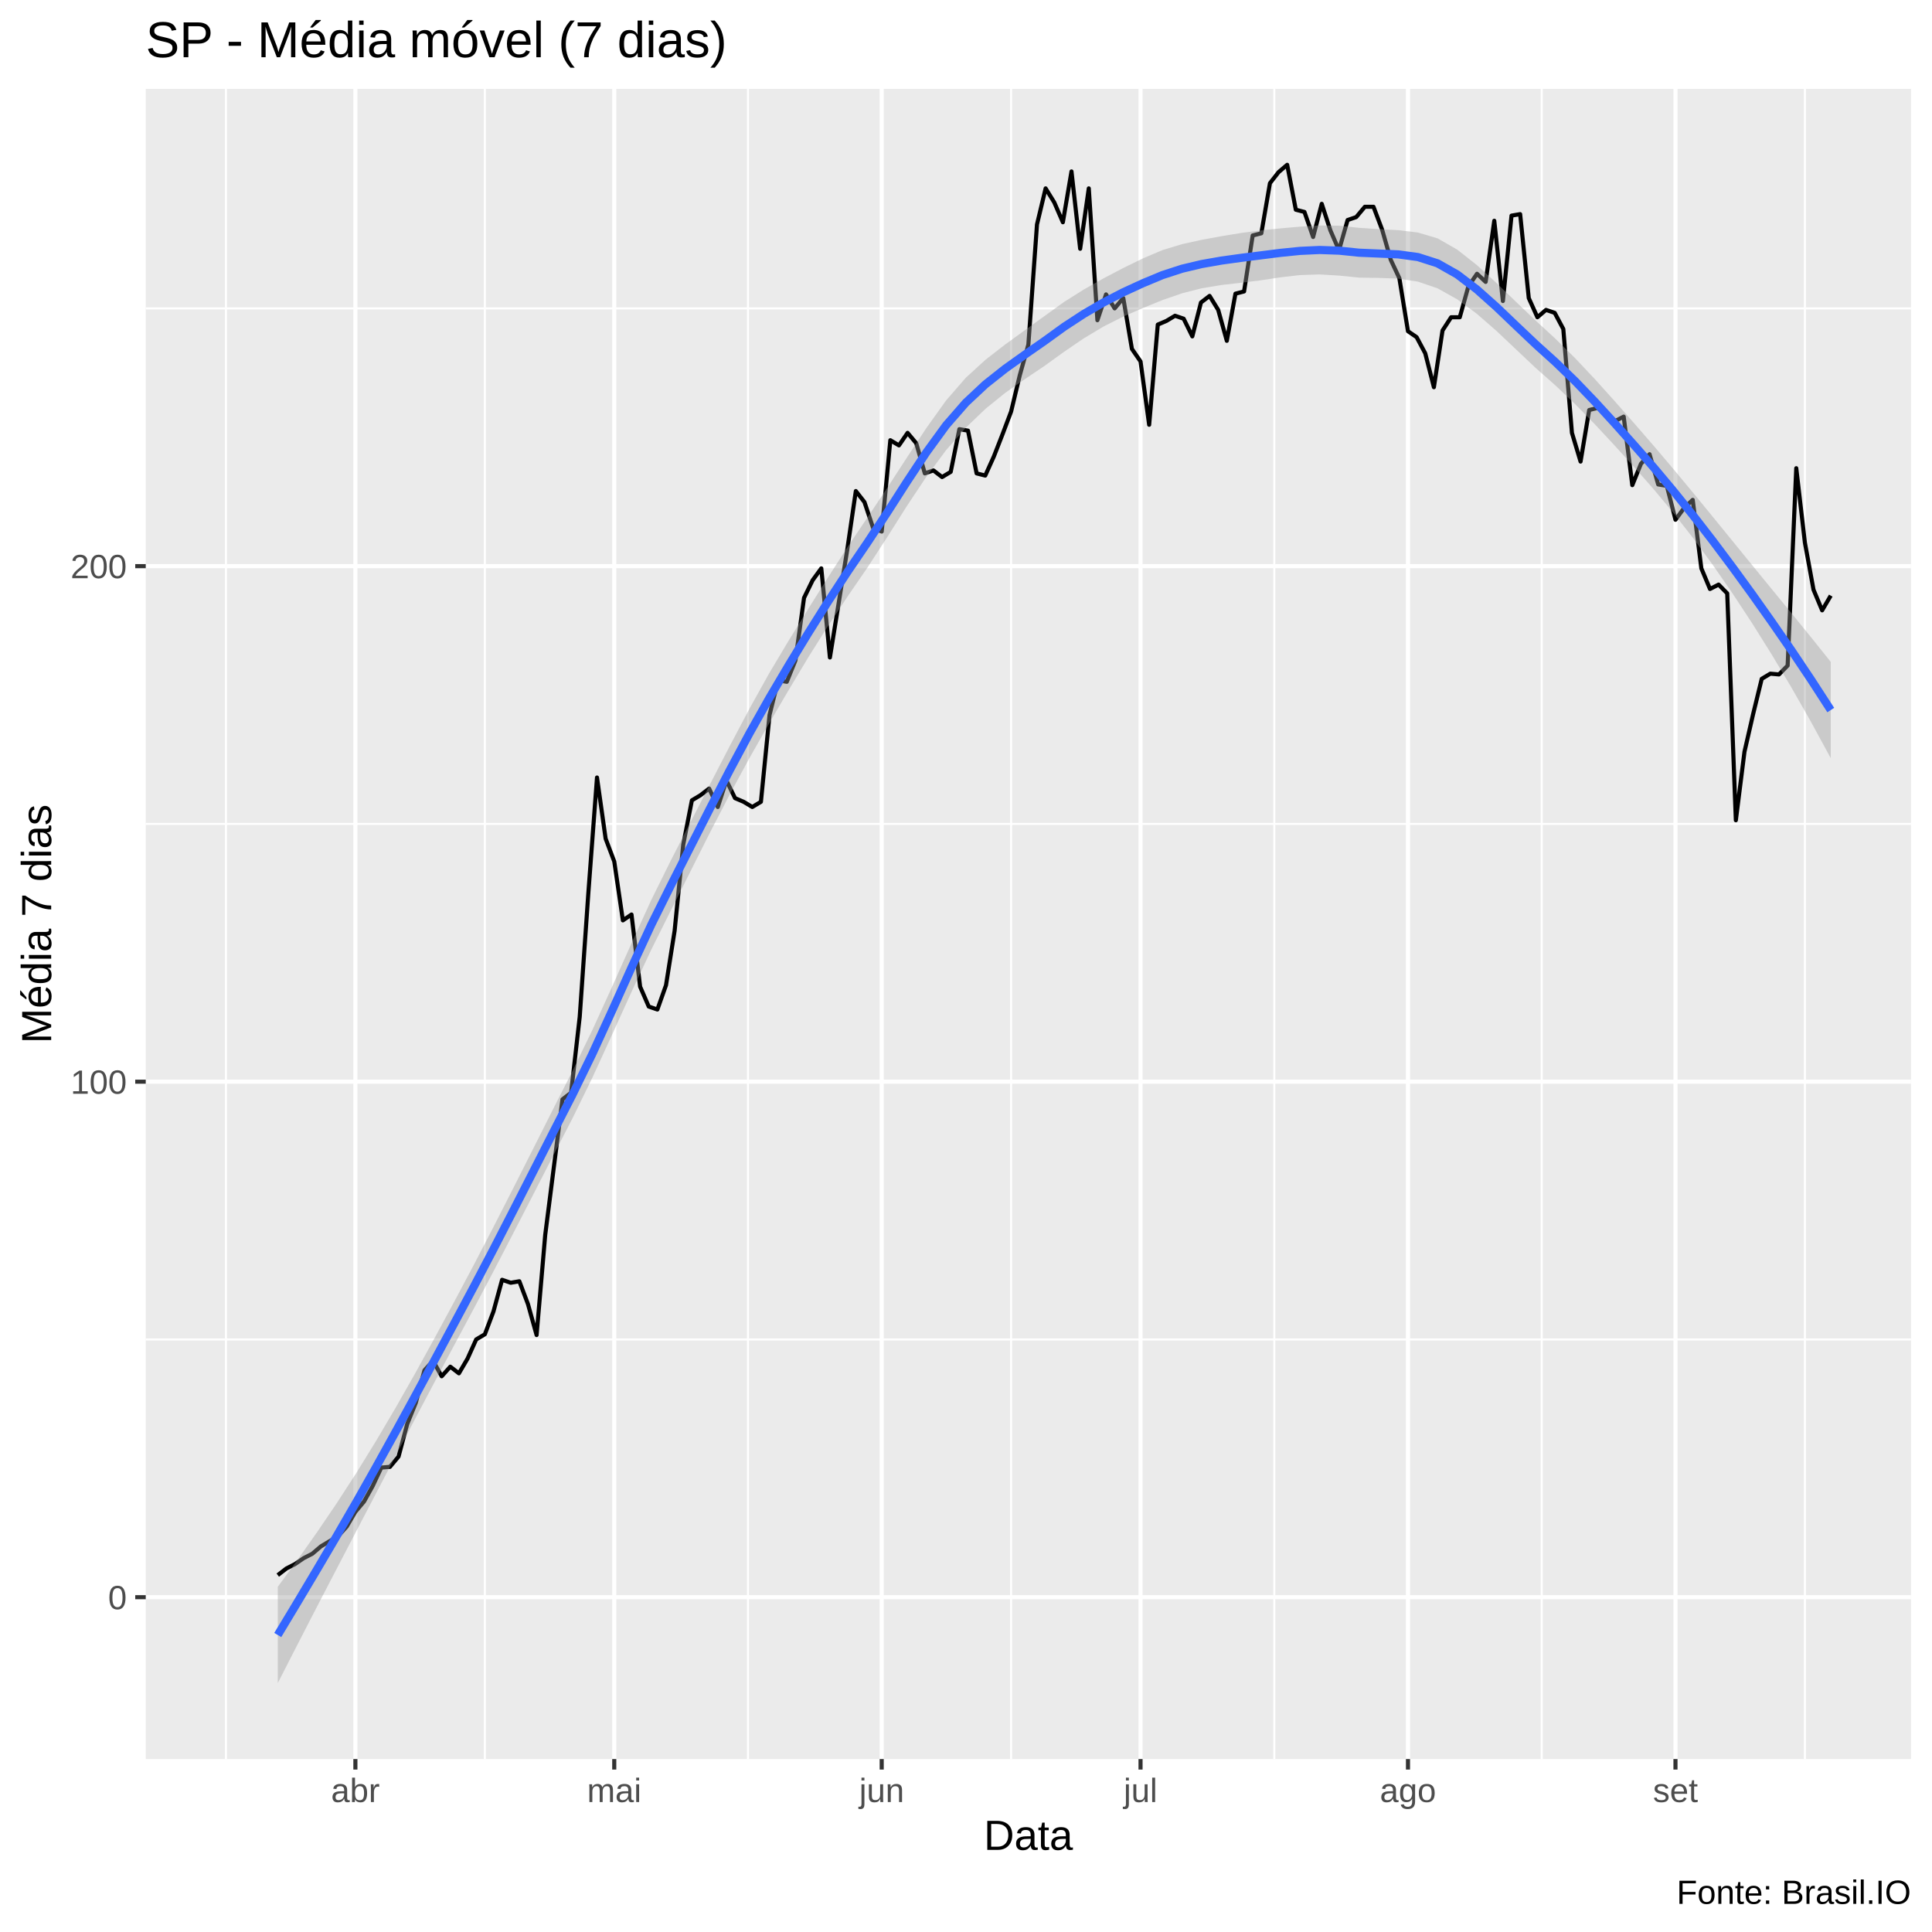
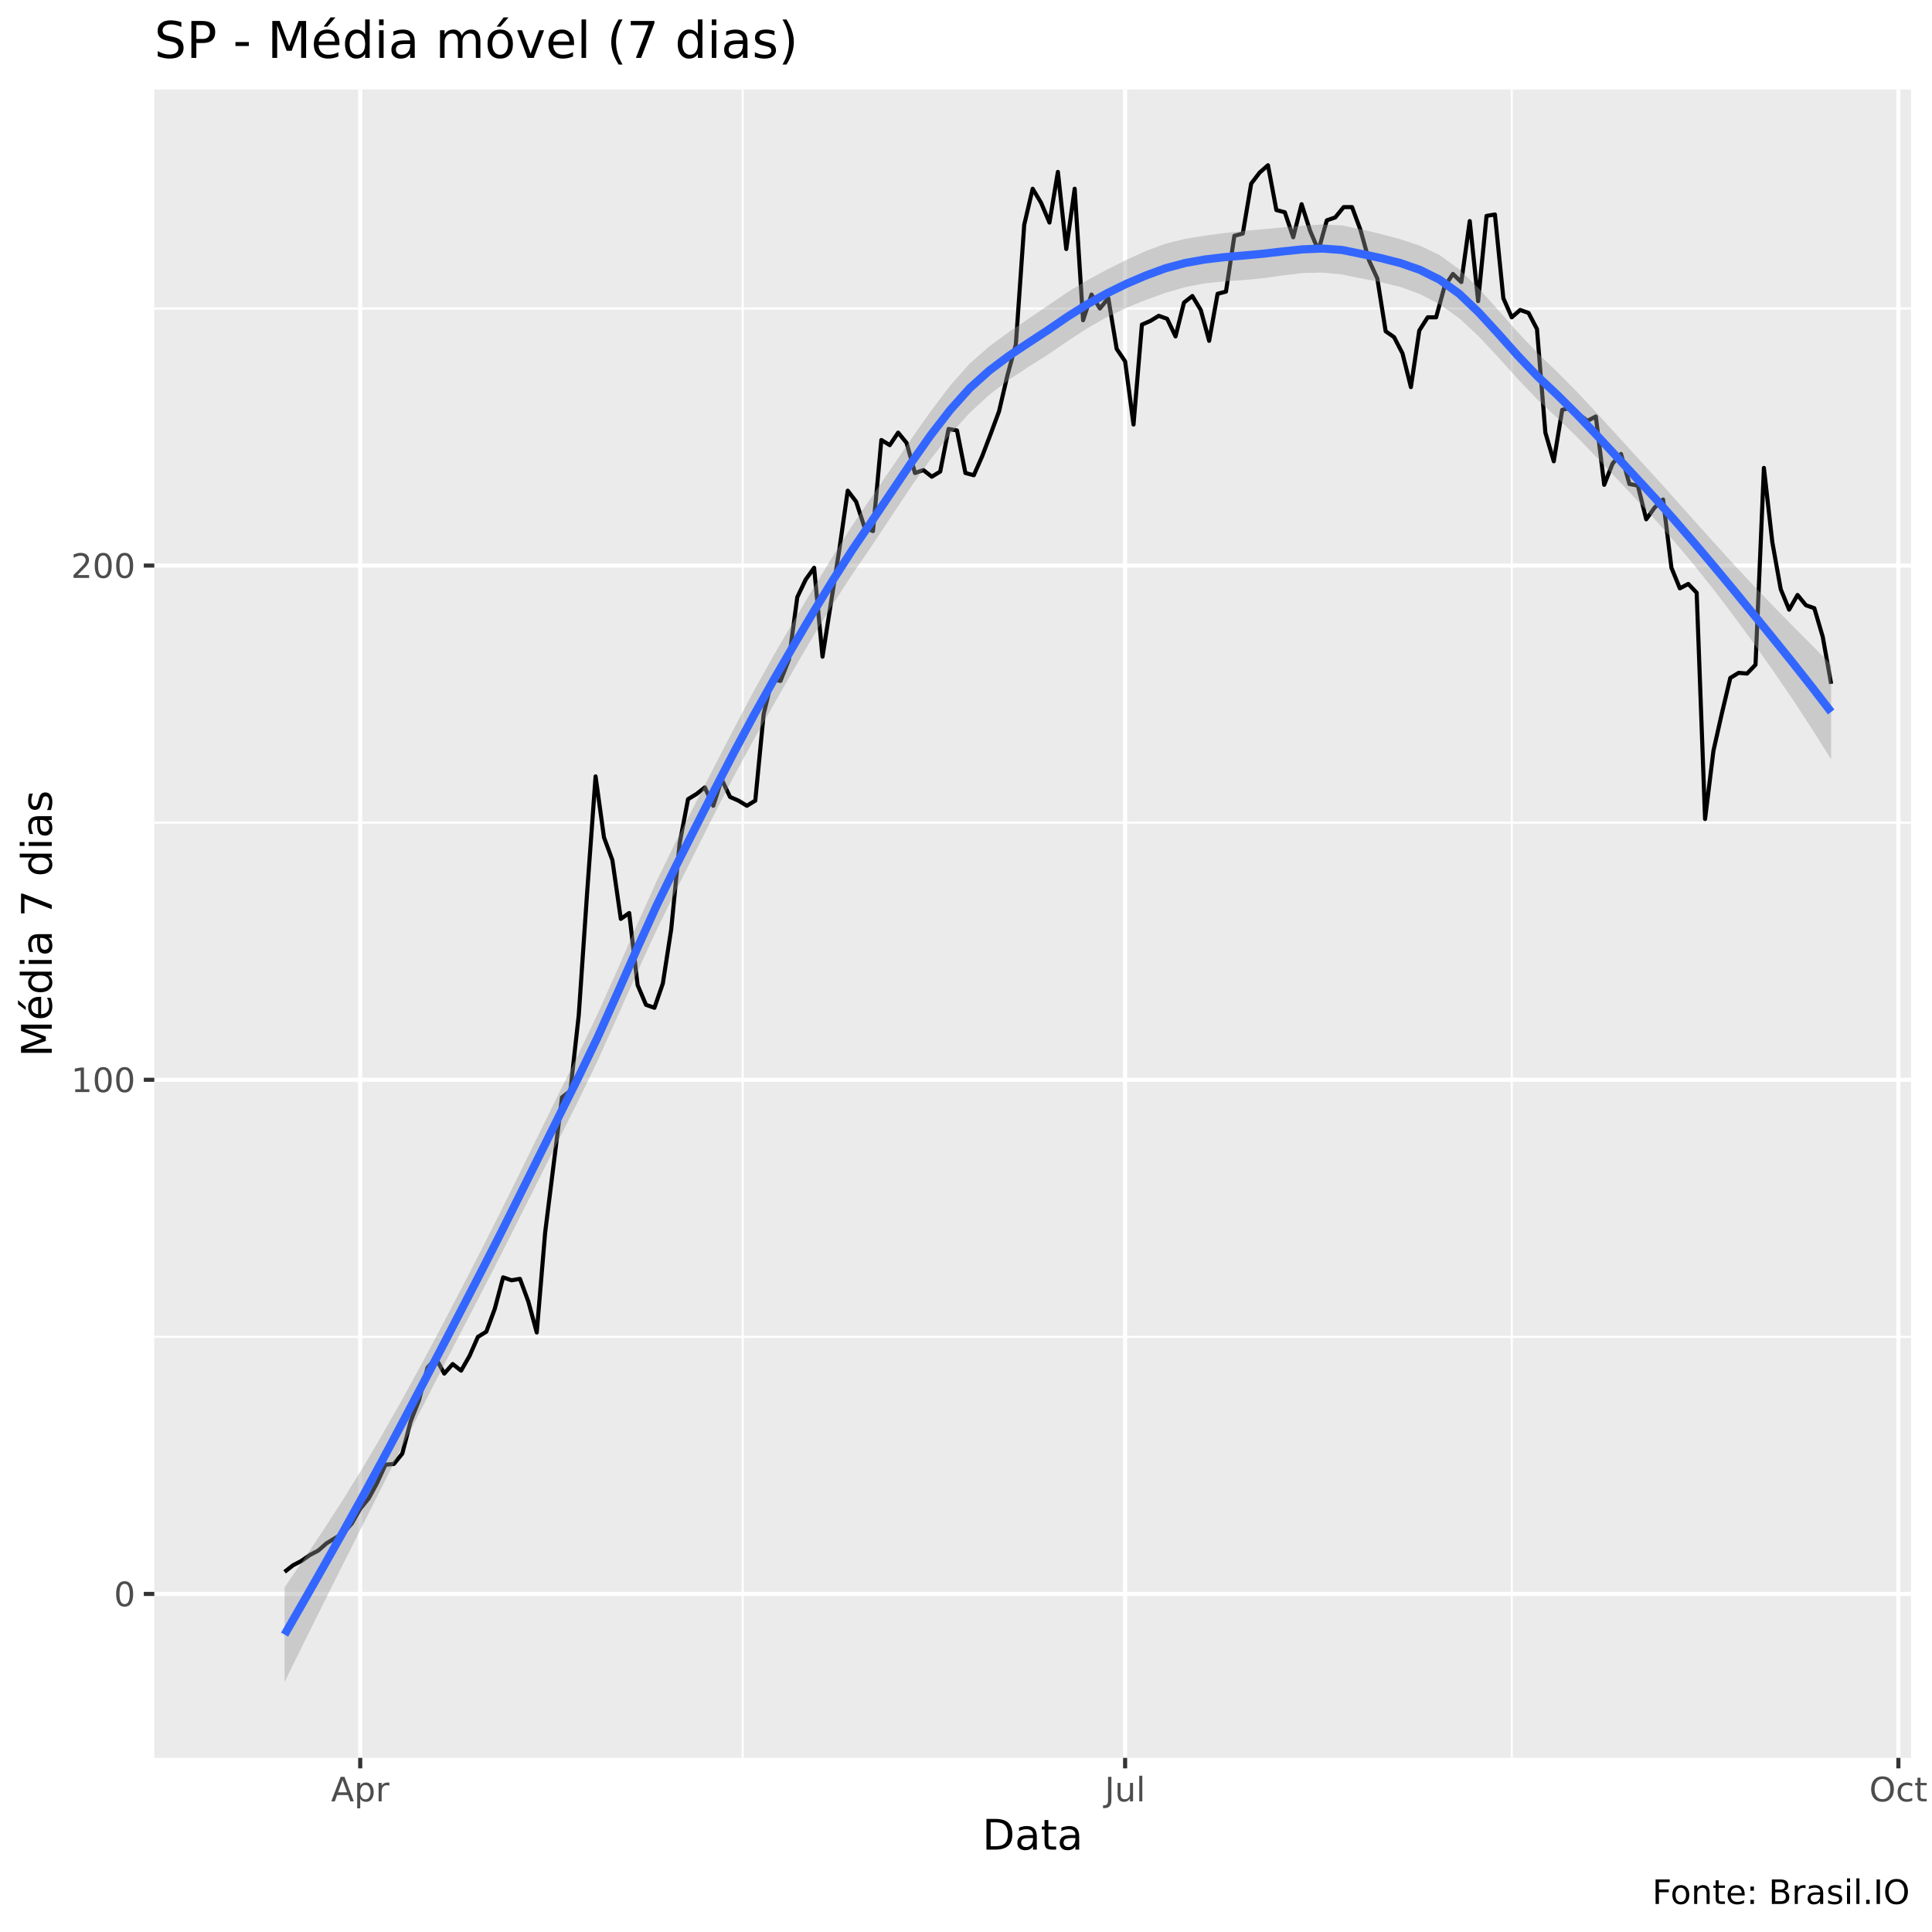
<svg xmlns="http://www.w3.org/2000/svg" viewBox="0 0 504.00 504.00">
  <defs>
    <style type="text/css">
    line, polyline, polygon, path, rect, circle {
      fill: none;
      stroke: #000000;
      stroke-linecap: round;
      stroke-linejoin: round;
      stroke-miterlimit: 10.00;
    }
  </style>
  </defs>
  <rect width="100%" height="100%" style="stroke: none; fill: #FFFFFF;" />
-   <rect x="-0" y="0.00" width="504.00" height="504.00" style="stroke-width: 1.07; stroke: #FFFFFF; fill: #FFFFFF;" />
+   <rect x="0" y="0.00" width="504.00" height="504.00" style="stroke-width: 1.07; stroke: #FFFFFF; fill: #FFFFFF;" />
  <defs>
-     <clipPath id="cpMzguMDJ8NDk4LjUyfDQ1OC44OHwyMy4xOQ==">
-       <rect x="38.02" y="23.19" width="460.50" height="435.69" />
+     <clipPath id="cpNDAuMjV8NDk4LjUyfDQ1OC41N3wyMy4zMw==">
+       <rect x="40.25" y="23.33" width="458.27" height="435.24" />
    </clipPath>
  </defs>
-   <rect x="38.02" y="23.19" width="460.50" height="435.69" style="stroke-width: 1.07; stroke: none; fill: #EBEBEB;" clip-path="url(#cpMzguMDJ8NDk4LjUyfDQ1OC44OHwyMy4xOQ==)" />
-   <polyline points="38.02,349.42 498.52,349.42 " style="stroke-width: 0.53; stroke: #FFFFFF; stroke-linecap: butt;" clip-path="url(#cpMzguMDJ8NDk4LjUyfDQ1OC44OHwyMy4xOQ==)" />
-   <polyline points="38.02,214.94 498.52,214.94 " style="stroke-width: 0.53; stroke: #FFFFFF; stroke-linecap: butt;" clip-path="url(#cpMzguMDJ8NDk4LjUyfDQ1OC44OHwyMy4xOQ==)" />
-   <polyline points="38.02,80.45 498.52,80.45 " style="stroke-width: 0.53; stroke: #FFFFFF; stroke-linecap: butt;" clip-path="url(#cpMzguMDJ8NDk4LjUyfDQ1OC44OHwyMy4xOQ==)" />
-   <polyline points="58.95,458.88 58.95,23.19 " style="stroke-width: 0.53; stroke: #FFFFFF; stroke-linecap: butt;" clip-path="url(#cpMzguMDJ8NDk4LjUyfDQ1OC44OHwyMy4xOQ==)" />
-   <polyline points="126.48,458.88 126.48,23.19 " style="stroke-width: 0.53; stroke: #FFFFFF; stroke-linecap: butt;" clip-path="url(#cpMzguMDJ8NDk4LjUyfDQ1OC44OHwyMy4xOQ==)" />
-   <polyline points="195.12,458.88 195.12,23.19 " style="stroke-width: 0.53; stroke: #FFFFFF; stroke-linecap: butt;" clip-path="url(#cpMzguMDJ8NDk4LjUyfDQ1OC44OHwyMy4xOQ==)" />
-   <polyline points="263.77,458.88 263.77,23.19 " style="stroke-width: 0.53; stroke: #FFFFFF; stroke-linecap: butt;" clip-path="url(#cpMzguMDJ8NDk4LjUyfDQ1OC44OHwyMy4xOQ==)" />
-   <polyline points="332.42,458.88 332.42,23.19 " style="stroke-width: 0.53; stroke: #FFFFFF; stroke-linecap: butt;" clip-path="url(#cpMzguMDJ8NDk4LjUyfDQ1OC44OHwyMy4xOQ==)" />
-   <polyline points="402.19,458.88 402.19,23.19 " style="stroke-width: 0.53; stroke: #FFFFFF; stroke-linecap: butt;" clip-path="url(#cpMzguMDJ8NDk4LjUyfDQ1OC44OHwyMy4xOQ==)" />
-   <polyline points="470.84,458.88 470.84,23.19 " style="stroke-width: 0.53; stroke: #FFFFFF; stroke-linecap: butt;" clip-path="url(#cpMzguMDJ8NDk4LjUyfDQ1OC44OHwyMy4xOQ==)" />
-   <polyline points="38.02,416.66 498.52,416.66 " style="stroke-width: 1.07; stroke: #FFFFFF; stroke-linecap: butt;" clip-path="url(#cpMzguMDJ8NDk4LjUyfDQ1OC44OHwyMy4xOQ==)" />
-   <polyline points="38.02,282.18 498.52,282.18 " style="stroke-width: 1.07; stroke: #FFFFFF; stroke-linecap: butt;" clip-path="url(#cpMzguMDJ8NDk4LjUyfDQ1OC44OHwyMy4xOQ==)" />
-   <polyline points="38.02,147.69 498.52,147.69 " style="stroke-width: 1.07; stroke: #FFFFFF; stroke-linecap: butt;" clip-path="url(#cpMzguMDJ8NDk4LjUyfDQ1OC44OHwyMy4xOQ==)" />
-   <polyline points="92.71,458.88 92.71,23.19 " style="stroke-width: 1.07; stroke: #FFFFFF; stroke-linecap: butt;" clip-path="url(#cpMzguMDJ8NDk4LjUyfDQ1OC44OHwyMy4xOQ==)" />
-   <polyline points="160.24,458.88 160.24,23.19 " style="stroke-width: 1.07; stroke: #FFFFFF; stroke-linecap: butt;" clip-path="url(#cpMzguMDJ8NDk4LjUyfDQ1OC44OHwyMy4xOQ==)" />
-   <polyline points="230.01,458.88 230.01,23.19 " style="stroke-width: 1.07; stroke: #FFFFFF; stroke-linecap: butt;" clip-path="url(#cpMzguMDJ8NDk4LjUyfDQ1OC44OHwyMy4xOQ==)" />
-   <polyline points="297.53,458.88 297.53,23.19 " style="stroke-width: 1.07; stroke: #FFFFFF; stroke-linecap: butt;" clip-path="url(#cpMzguMDJ8NDk4LjUyfDQ1OC44OHwyMy4xOQ==)" />
-   <polyline points="367.30,458.88 367.30,23.19 " style="stroke-width: 1.07; stroke: #FFFFFF; stroke-linecap: butt;" clip-path="url(#cpMzguMDJ8NDk4LjUyfDQ1OC44OHwyMy4xOQ==)" />
-   <polyline points="437.08,458.88 437.08,23.19 " style="stroke-width: 1.07; stroke: #FFFFFF; stroke-linecap: butt;" clip-path="url(#cpMzguMDJ8NDk4LjUyfDQ1OC44OHwyMy4xOQ==)" />
-   <polyline points="72.46,410.90 74.71,409.17 76.96,408.02 79.21,406.48 81.46,405.33 83.71,403.41 85.96,402.06 88.21,400.72 90.46,398.22 92.71,394.38 94.97,391.69 97.22,387.65 99.47,382.85 101.72,382.66 103.97,379.97 106.22,371.51 108.47,365.94 110.72,357.49 112.97,354.99 115.22,359.03 117.47,356.53 119.72,358.26 121.97,354.42 124.22,349.42 126.48,348.08 128.73,342.12 130.98,333.86 133.23,334.63 135.48,334.24 137.73,340.20 139.98,348.27 142.23,322.14 144.48,304.46 146.73,286.79 148.98,285.06 151.23,265.27 153.48,233.00 155.74,202.83 157.99,218.78 160.24,224.73 162.49,240.10 164.74,238.57 166.99,257.40 169.24,262.58 171.49,263.35 173.74,257.01 175.99,242.79 178.24,220.32 180.49,208.79 182.74,207.44 184.99,205.71 187.25,210.52 189.50,203.60 191.75,208.21 194.00,209.17 196.25,210.52 198.50,209.17 200.75,186.50 203.00,177.47 205.25,177.86 207.50,172.29 209.75,155.96 212.00,151.35 214.25,148.27 216.50,171.52 218.76,157.49 221.01,143.47 223.26,128.10 225.51,130.98 227.76,137.70 230.01,138.67 232.26,114.84 234.51,116.19 236.76,112.92 239.01,115.61 241.26,123.49 243.51,122.72 245.76,124.45 248.01,123.10 250.27,111.96 252.52,112.34 254.77,123.49 257.02,124.06 259.27,119.07 261.52,113.31 263.77,107.35 266.02,97.94 268.27,89.87 270.52,58.55 272.77,49.14 275.02,52.79 277.27,57.98 279.52,44.72 281.78,64.89 284.03,49.14 286.28,83.53 288.53,76.80 290.78,80.45 293.03,77.76 295.28,91.02 297.53,94.29 299.78,110.81 302.03,84.68 304.28,83.72 306.53,82.37 308.78,83.14 311.04,87.75 313.29,78.92 315.54,77.19 317.79,80.84 320.04,88.91 322.29,76.61 324.54,76.03 326.79,61.43 329.04,60.86 331.29,47.79 333.54,44.91 335.79,42.99 338.04,54.71 340.29,55.29 342.55,61.82 344.80,53.17 347.05,60.09 349.30,65.28 351.55,57.40 353.80,56.63 356.05,53.94 358.30,53.94 360.55,59.90 362.80,67.77 365.05,72.58 367.30,86.41 369.55,87.95 371.80,92.17 374.06,101.01 376.31,86.22 378.56,82.76 380.81,82.76 383.06,74.69 385.31,71.42 387.56,73.54 389.81,57.59 392.06,78.53 394.31,56.25 396.56,55.86 398.81,77.76 401.06,82.76 403.31,80.84 405.57,81.61 407.82,85.83 410.07,112.92 412.32,120.41 414.57,106.97 416.82,106.39 419.07,108.12 421.32,109.85 423.57,108.69 425.82,126.56 428.07,120.99 430.32,118.49 432.57,126.37 434.83,126.75 437.08,135.59 439.33,132.52 441.58,130.40 443.83,148.27 446.08,153.65 448.33,152.50 450.58,154.80 452.83,213.98 455.08,196.11 457.33,186.31 459.58,177.09 461.83,175.74 464.08,175.94 466.34,173.63 468.59,122.14 470.84,141.55 473.09,153.84 475.34,159.22 477.59,155.38 " style="stroke-width: 1.07; stroke-linecap: butt;" clip-path="url(#cpMzguMDJ8NDk4LjUyfDQ1OC44OHwyMy4xOQ==)" />
-   <polygon points="72.46,413.96 77.59,406.95 82.71,399.70 87.84,392.14 92.97,384.23 98.10,375.90 103.23,367.20 108.36,358.17 113.48,348.86 118.61,339.36 123.74,329.70 128.87,319.81 134.00,309.74 139.13,299.58 144.25,289.41 149.38,279.32 154.51,268.74 159.64,257.50 164.77,246.01 169.89,234.79 175.02,224.43 180.15,214.44 185.28,204.47 190.41,194.54 195.54,184.83 200.66,175.63 205.79,167.03 210.92,158.71 216.05,150.55 221.18,142.58 226.31,134.98 231.43,127.30 236.56,119.40 241.69,111.61 246.82,104.45 251.95,98.54 257.07,93.86 262.20,89.88 267.33,86.16 272.46,82.46 277.59,78.76 282.72,75.53 287.84,72.64 292.97,69.94 298.10,67.43 303.23,65.25 308.36,63.69 313.49,62.56 318.61,61.62 323.74,60.78 328.87,60.11 334.00,59.58 339.13,59.13 344.25,58.82 349.38,58.88 354.51,59.43 359.64,59.77 364.77,60.04 369.90,60.66 375.02,62.18 380.15,65.12 385.28,69.16 390.41,73.85 395.54,78.80 400.67,83.69 405.79,88.39 410.92,93.45 416.05,98.90 421.18,104.60 426.31,110.43 431.43,116.33 436.56,122.38 441.69,128.56 446.82,134.82 451.95,141.12 457.08,147.42 462.20,153.68 467.33,159.95 472.46,166.26 477.59,172.67 477.59,197.79 472.46,188.36 467.33,179.35 462.20,170.77 457.08,162.59 451.95,154.78 446.82,147.38 441.69,140.39 436.56,133.83 431.43,127.66 426.31,121.85 421.18,116.19 416.05,110.68 410.92,105.44 405.79,100.57 400.67,96.04 395.54,91.20 390.41,86.35 385.28,81.88 380.15,78.09 375.02,75.22 369.90,73.47 364.77,72.68 359.64,72.50 354.51,72.42 349.38,71.90 344.25,71.59 339.13,71.76 334.00,72.35 328.87,73.13 323.74,73.77 318.61,74.35 313.49,75.20 308.36,76.51 303.23,78.29 298.10,80.38 292.97,82.61 287.84,85.20 282.72,88.27 277.59,91.77 272.46,95.47 267.33,98.92 262.20,102.51 257.07,106.66 251.95,111.57 246.82,117.41 241.69,124.33 236.56,132.04 231.43,140.15 226.31,148.03 221.18,155.50 216.05,163.23 210.92,171.37 205.79,179.92 200.66,188.69 195.54,197.70 190.41,207.16 185.28,217.05 180.15,227.25 175.02,237.47 169.89,247.75 164.77,258.70 159.64,269.99 154.51,281.17 149.38,291.67 144.25,301.58 139.13,311.56 134.00,321.52 128.87,331.40 123.74,341.12 118.61,350.69 113.48,360.31 108.36,370.00 103.23,379.75 98.10,389.56 92.97,399.39 87.84,409.23 82.71,419.10 77.59,429.04 72.46,439.07 " style="stroke-width: 0.00; stroke: none; fill: #999999; fill-opacity: 0.40;" clip-path="url(#cpMzguMDJ8NDk4LjUyfDQ1OC44OHwyMy4xOQ==)" />
-   <polyline points="72.46,413.96 77.59,406.95 82.71,399.70 87.84,392.14 92.97,384.23 98.10,375.90 103.23,367.20 108.36,358.17 113.48,348.86 118.61,339.36 123.74,329.70 128.87,319.81 134.00,309.74 139.13,299.58 144.25,289.41 149.38,279.32 154.51,268.74 159.64,257.50 164.77,246.01 169.89,234.79 175.02,224.43 180.15,214.44 185.28,204.47 190.41,194.54 195.54,184.83 200.66,175.63 205.79,167.03 210.92,158.71 216.05,150.55 221.18,142.58 226.31,134.98 231.43,127.30 236.56,119.40 241.69,111.61 246.82,104.45 251.95,98.54 257.07,93.86 262.20,89.88 267.33,86.16 272.46,82.46 277.59,78.76 282.72,75.53 287.84,72.64 292.97,69.94 298.10,67.43 303.23,65.25 308.36,63.69 313.49,62.56 318.61,61.62 323.74,60.78 328.87,60.11 334.00,59.58 339.13,59.13 344.25,58.82 349.38,58.88 354.51,59.43 359.64,59.77 364.77,60.04 369.90,60.66 375.02,62.18 380.15,65.12 385.28,69.16 390.41,73.85 395.54,78.80 400.67,83.69 405.79,88.39 410.92,93.45 416.05,98.90 421.18,104.60 426.31,110.43 431.43,116.33 436.56,122.38 441.69,128.56 446.82,134.82 451.95,141.12 457.08,147.42 462.20,153.68 467.33,159.95 472.46,166.26 477.59,172.67 " style="stroke-width: 2.13; stroke: none;" clip-path="url(#cpMzguMDJ8NDk4LjUyfDQ1OC44OHwyMy4xOQ==)" />
-   <polyline points="477.59,197.79 472.46,188.36 467.33,179.35 462.20,170.77 457.08,162.59 451.95,154.78 446.82,147.38 441.69,140.39 436.56,133.83 431.43,127.66 426.31,121.85 421.18,116.19 416.05,110.68 410.92,105.44 405.79,100.57 400.67,96.04 395.54,91.20 390.41,86.35 385.28,81.88 380.15,78.09 375.02,75.22 369.90,73.47 364.77,72.68 359.64,72.50 354.51,72.42 349.38,71.90 344.25,71.59 339.13,71.76 334.00,72.35 328.87,73.13 323.74,73.77 318.61,74.35 313.49,75.20 308.36,76.51 303.23,78.29 298.10,80.38 292.97,82.61 287.84,85.20 282.72,88.27 277.59,91.77 272.46,95.47 267.33,98.92 262.20,102.51 257.07,106.66 251.95,111.57 246.82,117.41 241.69,124.33 236.56,132.04 231.43,140.15 226.31,148.03 221.18,155.50 216.05,163.23 210.92,171.37 205.79,179.92 200.66,188.69 195.54,197.70 190.41,207.16 185.28,217.05 180.15,227.25 175.02,237.47 169.89,247.75 164.77,258.70 159.64,269.99 154.51,281.17 149.38,291.67 144.25,301.58 139.13,311.56 134.00,321.52 128.87,331.40 123.74,341.12 118.61,350.69 113.48,360.31 108.36,370.00 103.23,379.75 98.10,389.56 92.97,399.39 87.84,409.23 82.71,419.10 77.59,429.04 72.46,439.07 " style="stroke-width: 2.13; stroke: none;" clip-path="url(#cpMzguMDJ8NDk4LjUyfDQ1OC44OHwyMy4xOQ==)" />
-   <polyline points="72.46,426.52 77.59,418.00 82.71,409.40 87.84,400.68 92.97,391.81 98.10,382.73 103.23,373.47 108.36,364.08 113.48,354.59 118.61,345.02 123.74,335.41 128.87,325.61 134.00,315.63 139.13,305.57 144.25,295.50 149.38,285.49 154.51,274.95 159.64,263.74 164.77,252.35 169.89,241.27 175.02,230.95 180.15,220.85 185.28,210.76 190.41,200.85 195.54,191.26 200.66,182.16 205.79,173.47 210.92,165.04 216.05,156.89 221.18,149.04 226.31,141.50 231.43,133.72 236.56,125.72 241.69,117.97 246.82,110.93 251.95,105.05 257.07,100.26 262.20,96.20 267.33,92.54 272.46,88.97 277.59,85.26 282.72,81.90 287.84,78.92 292.97,76.27 298.10,73.91 303.23,71.77 308.36,70.10 313.49,68.88 318.61,67.98 323.74,67.27 328.87,66.62 334.00,65.97 339.13,65.45 344.25,65.21 349.38,65.39 354.51,65.92 359.64,66.14 364.77,66.36 369.90,67.06 375.02,68.70 380.15,71.60 385.28,75.52 390.41,80.10 395.54,85.00 400.67,89.86 405.79,94.48 410.92,99.45 416.05,104.79 421.18,110.39 426.31,116.14 431.43,121.99 436.56,128.11 441.69,134.48 446.82,141.10 451.95,147.95 457.08,155.00 462.20,162.23 467.33,169.65 472.46,177.31 477.59,185.23 " style="stroke-width: 2.13; stroke: #3366FF; stroke-linecap: butt;" clip-path="url(#cpMzguMDJ8NDk4LjUyfDQ1OC44OHwyMy4xOQ==)" />
+   <rect x="40.25" y="23.33" width="458.27" height="435.24" style="stroke-width: 1.07; stroke: none; fill: #EBEBEB;" clip-path="url(#cpNDAuMjV8NDk4LjUyfDQ1OC41N3wyMy4zMw==)" />
+   <polyline points="40.25,348.75 498.52,348.75 " style="stroke-width: 0.53; stroke: #FFFFFF; stroke-linecap: butt;" clip-path="url(#cpNDAuMjV8NDk4LjUyfDQ1OC41N3wyMy4zMw==)" />
+   <polyline points="40.25,214.61 498.52,214.61 " style="stroke-width: 0.53; stroke: #FFFFFF; stroke-linecap: butt;" clip-path="url(#cpNDAuMjV8NDk4LjUyfDQ1OC41N3wyMy4zMw==)" />
+   <polyline points="40.25,80.48 498.52,80.48 " style="stroke-width: 0.53; stroke: #FFFFFF; stroke-linecap: butt;" clip-path="url(#cpNDAuMjV8NDk4LjUyfDQ1OC41N3wyMy4zMw==)" />
+   <polyline points="193.74,458.57 193.74,23.33 " style="stroke-width: 0.53; stroke: #FFFFFF; stroke-linecap: butt;" clip-path="url(#cpNDAuMjV8NDk4LjUyfDQ1OC41N3wyMy4zMw==)" />
+   <polyline points="394.37,458.57 394.37,23.33 " style="stroke-width: 0.53; stroke: #FFFFFF; stroke-linecap: butt;" clip-path="url(#cpNDAuMjV8NDk4LjUyfDQ1OC41N3wyMy4zMw==)" />
+   <polyline points="40.25,415.81 498.52,415.81 " style="stroke-width: 1.07; stroke: #FFFFFF; stroke-linecap: butt;" clip-path="url(#cpNDAuMjV8NDk4LjUyfDQ1OC41N3wyMy4zMw==)" />
+   <polyline points="40.25,281.68 498.52,281.68 " style="stroke-width: 1.07; stroke: #FFFFFF; stroke-linecap: butt;" clip-path="url(#cpNDAuMjV8NDk4LjUyfDQ1OC41N3wyMy4zMw==)" />
+   <polyline points="40.25,147.54 498.52,147.54 " style="stroke-width: 1.07; stroke: #FFFFFF; stroke-linecap: butt;" clip-path="url(#cpNDAuMjV8NDk4LjUyfDQ1OC41N3wyMy4zMw==)" />
+   <polyline points="93.97,458.57 93.97,23.33 " style="stroke-width: 1.07; stroke: #FFFFFF; stroke-linecap: butt;" clip-path="url(#cpNDAuMjV8NDk4LjUyfDQ1OC41N3wyMy4zMw==)" />
+   <polyline points="293.51,458.57 293.51,23.33 " style="stroke-width: 1.07; stroke: #FFFFFF; stroke-linecap: butt;" clip-path="url(#cpNDAuMjV8NDk4LjUyfDQ1OC41N3wyMy4zMw==)" />
+   <polyline points="495.23,458.57 495.23,23.33 " style="stroke-width: 1.07; stroke: #FFFFFF; stroke-linecap: butt;" clip-path="url(#cpNDAuMjV8NDk4LjUyfDQ1OC41N3wyMy4zMw==)" />
+   <polyline points="74.24,410.06 76.43,408.34 78.63,407.19 80.82,405.66 83.01,404.51 85.20,402.59 87.40,401.25 89.59,399.91 91.78,397.42 93.97,393.58 96.17,390.90 98.36,386.88 100.55,382.09 102.75,381.90 104.94,379.21 107.13,370.78 109.32,365.22 111.52,356.79 113.71,354.30 115.90,358.33 118.09,355.84 120.29,357.56 122.48,353.73 124.67,348.75 126.86,347.40 129.06,341.46 131.25,333.22 133.44,333.99 135.64,333.61 137.83,339.55 140.02,347.60 142.21,321.54 144.41,303.91 146.60,286.28 148.79,284.55 150.98,264.82 153.18,232.62 155.37,202.54 157.56,218.44 159.75,224.38 161.95,239.71 164.14,238.18 166.33,256.96 168.52,262.13 170.72,262.90 172.91,256.58 175.10,242.40 177.30,219.98 179.49,208.48 181.68,207.14 183.87,205.41 186.07,210.20 188.26,203.31 190.45,207.90 192.64,208.86 194.84,210.20 197.03,208.86 199.22,186.25 201.41,177.25 203.61,177.63 205.80,172.07 207.99,155.78 210.19,151.18 212.38,148.12 214.57,171.31 216.76,157.32 218.96,143.33 221.15,128.00 223.34,130.87 225.53,137.58 227.73,138.54 229.92,114.78 232.11,116.12 234.30,112.86 236.50,115.54 238.69,123.40 240.88,122.63 243.08,124.36 245.27,123.02 247.46,111.90 249.65,112.29 251.85,123.40 254.04,123.97 256.23,118.99 258.42,113.24 260.62,107.30 262.81,97.91 265.00,89.87 267.19,58.63 269.39,49.24 271.58,52.88 273.77,58.06 275.97,44.84 278.16,64.96 280.35,49.24 282.54,83.54 284.74,76.84 286.93,80.48 289.12,77.79 291.31,91.02 293.51,94.27 295.70,110.75 297.89,84.69 300.08,83.73 302.28,82.39 304.47,83.16 306.66,87.76 308.86,78.94 311.05,77.22 313.24,80.86 315.43,88.91 317.63,76.64 319.82,76.07 322.01,61.51 324.20,60.93 326.40,47.90 328.59,45.03 330.78,43.11 332.97,54.80 335.17,55.37 337.36,61.89 339.55,53.27 341.75,60.17 343.94,65.34 346.13,57.48 348.32,56.72 350.52,54.03 352.71,54.03 354.90,59.97 357.09,67.83 359.29,72.62 361.48,86.42 363.67,87.95 365.86,92.17 368.06,100.98 370.25,86.23 372.44,82.78 374.64,82.78 376.83,74.73 379.02,71.47 381.21,73.58 383.41,57.67 385.60,78.56 387.79,56.33 389.98,55.95 392.18,77.79 394.37,82.78 396.56,80.86 398.75,81.63 400.95,85.84 403.14,112.86 405.33,120.33 407.53,106.92 409.72,106.35 411.91,108.07 414.10,109.80 416.30,108.65 418.49,126.47 420.68,120.91 422.87,118.42 425.07,126.27 427.26,126.66 429.45,135.47 431.64,132.41 433.84,130.30 436.03,148.12 438.22,153.48 440.42,152.33 442.61,154.63 444.80,213.65 446.99,195.83 449.19,186.06 451.38,176.86 453.57,175.52 455.76,175.71 457.96,173.41 460.15,122.06 462.34,141.41 464.53,153.68 466.73,159.04 468.92,155.21 471.11,157.89 473.30,158.66 475.50,166.13 477.69,178.39 " style="stroke-width: 1.07; stroke-linecap: butt;" clip-path="url(#cpNDAuMjV8NDk4LjUyfDQ1OC41N3wyMy4zMw==)" />
+   <polygon points="74.24,414.05 79.35,406.64 84.45,399.01 89.56,391.09 94.67,382.83 99.78,374.16 104.88,365.14 109.99,355.81 115.10,346.22 120.20,336.45 125.31,326.54 130.42,316.43 135.52,306.14 140.63,295.74 145.74,285.35 150.84,275.07 155.95,264.39 161.06,252.97 166.17,241.28 171.27,229.89 176.38,219.42 181.49,209.42 186.59,199.48 191.70,189.61 196.81,179.96 201.91,170.80 207.02,162.08 212.13,153.53 217.24,145.14 222.34,137.06 227.45,129.54 232.56,122.08 237.66,114.60 242.77,107.32 247.88,100.57 252.98,94.84 258.09,90.34 263.20,86.60 268.30,83.15 273.41,79.69 278.52,76.19 283.63,73.11 288.73,70.35 293.84,67.79 298.95,65.47 304.05,63.57 309.16,62.32 314.27,61.48 319.37,60.80 324.48,60.24 329.59,59.79 334.70,59.32 339.80,58.86 344.91,58.57 350.02,58.80 355.12,59.82 360.23,61.05 365.34,62.41 370.44,64.10 375.55,66.54 380.66,70.25 385.77,75.25 390.87,80.92 395.98,86.70 401.09,92.10 406.19,96.97 411.30,102.14 416.41,107.59 421.51,113.19 426.62,118.79 431.73,124.37 436.83,130.05 441.94,135.77 447.05,141.46 452.16,147.08 457.26,152.58 462.37,157.89 467.48,163.09 472.58,168.22 477.69,173.36 477.69,198.10 472.58,189.98 467.48,182.20 462.37,174.72 457.26,167.51 452.16,160.53 447.05,153.82 441.94,147.41 436.83,141.31 431.73,135.52 426.62,130.02 421.51,124.60 416.41,119.19 411.30,113.94 406.19,108.96 401.09,104.26 395.98,98.91 390.87,93.22 385.77,87.76 380.66,83.01 375.55,79.38 370.44,76.72 365.34,74.86 360.23,73.61 355.12,72.63 350.02,71.59 344.91,71.11 339.80,71.24 334.70,71.83 329.59,72.57 324.48,73.06 319.37,73.39 314.27,73.93 309.16,74.91 304.05,76.39 298.95,78.24 293.84,80.29 288.73,82.73 283.63,85.65 278.52,88.99 273.41,92.49 268.30,95.71 263.20,99.06 258.09,102.97 252.98,107.68 247.88,113.31 242.77,119.79 237.66,126.99 232.56,134.65 227.45,142.36 222.34,149.83 217.24,157.67 212.13,165.99 207.02,174.74 201.91,183.65 196.81,192.66 191.70,202.06 186.59,211.88 181.49,222.03 176.38,232.26 171.27,242.65 166.17,253.77 161.06,265.26 155.95,276.62 150.84,287.22 145.74,297.34 140.63,307.54 135.52,317.73 130.42,327.84 125.31,337.78 120.20,347.60 115.10,357.48 109.99,367.45 104.88,377.50 99.78,387.61 94.67,397.76 89.56,407.92 84.45,418.13 79.35,428.40 74.24,438.79 " style="stroke-width: 0.00; stroke: none; fill: #999999; fill-opacity: 0.40;" clip-path="url(#cpNDAuMjV8NDk4LjUyfDQ1OC41N3wyMy4zMw==)" />
+   <polyline points="74.24,414.05 79.35,406.64 84.45,399.01 89.56,391.09 94.67,382.83 99.78,374.16 104.88,365.14 109.99,355.81 115.10,346.22 120.20,336.45 125.31,326.54 130.42,316.43 135.52,306.14 140.63,295.74 145.74,285.35 150.84,275.07 155.95,264.39 161.06,252.97 166.17,241.28 171.27,229.89 176.38,219.42 181.49,209.42 186.59,199.48 191.70,189.61 196.81,179.96 201.91,170.80 207.02,162.08 212.13,153.53 217.24,145.14 222.34,137.06 227.45,129.54 232.56,122.08 237.66,114.60 242.77,107.32 247.88,100.57 252.98,94.84 258.09,90.34 263.20,86.60 268.30,83.15 273.41,79.69 278.52,76.19 283.63,73.11 288.73,70.35 293.84,67.79 298.95,65.47 304.05,63.57 309.16,62.32 314.27,61.48 319.37,60.80 324.48,60.24 329.59,59.79 334.70,59.32 339.80,58.86 344.91,58.57 350.02,58.80 355.12,59.82 360.23,61.05 365.34,62.41 370.44,64.10 375.55,66.54 380.66,70.25 385.77,75.25 390.87,80.92 395.98,86.70 401.09,92.10 406.19,96.97 411.30,102.14 416.41,107.59 421.51,113.19 426.62,118.79 431.73,124.37 436.83,130.05 441.94,135.77 447.05,141.46 452.16,147.08 457.26,152.58 462.37,157.89 467.48,163.09 472.58,168.22 477.69,173.36 " style="stroke-width: 2.13; stroke: none;" clip-path="url(#cpNDAuMjV8NDk4LjUyfDQ1OC41N3wyMy4zMw==)" />
+   <polyline points="477.69,198.10 472.58,189.98 467.48,182.20 462.37,174.72 457.26,167.51 452.16,160.53 447.05,153.82 441.94,147.41 436.83,141.31 431.73,135.52 426.62,130.02 421.51,124.60 416.41,119.19 411.30,113.94 406.19,108.96 401.09,104.26 395.98,98.91 390.87,93.22 385.77,87.76 380.66,83.01 375.55,79.38 370.44,76.72 365.34,74.86 360.23,73.61 355.12,72.63 350.02,71.59 344.91,71.11 339.80,71.24 334.70,71.83 329.59,72.57 324.48,73.06 319.37,73.39 314.27,73.93 309.16,74.91 304.05,76.39 298.95,78.24 293.84,80.29 288.73,82.73 283.63,85.65 278.52,88.99 273.41,92.49 268.30,95.71 263.20,99.06 258.09,102.97 252.98,107.68 247.88,113.31 242.77,119.79 237.66,126.99 232.56,134.65 227.45,142.36 222.34,149.83 217.24,157.67 212.13,165.99 207.02,174.74 201.91,183.65 196.81,192.66 191.70,202.06 186.59,211.88 181.49,222.03 176.38,232.26 171.27,242.65 166.17,253.77 161.06,265.26 155.95,276.62 150.84,287.22 145.74,297.34 140.63,307.54 135.52,317.73 130.42,327.84 125.31,337.78 120.20,347.60 115.10,357.48 109.99,367.45 104.88,377.50 99.78,387.61 94.67,397.76 89.56,407.92 84.45,418.13 79.35,428.40 74.24,438.79 " style="stroke-width: 2.13; stroke: none;" clip-path="url(#cpNDAuMjV8NDk4LjUyfDQ1OC41N3wyMy4zMw==)" />
+   <polyline points="74.24,426.42 79.35,417.52 84.45,408.57 89.56,399.51 94.67,390.30 99.78,380.89 104.88,371.32 109.99,361.63 115.10,351.85 120.20,342.02 125.31,332.16 130.42,322.14 135.52,311.93 140.63,301.64 145.74,291.34 150.84,281.14 155.95,270.50 161.06,259.12 166.17,247.53 171.27,236.27 176.38,225.84 181.49,215.72 186.59,205.68 191.70,195.83 196.81,186.31 201.91,177.23 207.02,168.41 212.13,159.76 217.24,151.40 222.34,143.45 227.45,135.95 232.56,128.36 237.66,120.80 242.77,113.55 247.88,106.94 252.98,101.26 258.09,96.66 263.20,92.83 268.30,89.43 273.41,86.09 278.52,82.59 283.63,79.38 288.73,76.54 293.84,74.04 298.95,71.86 304.05,69.98 309.16,68.61 314.27,67.70 319.37,67.09 324.48,66.65 329.59,66.18 334.70,65.58 339.80,65.05 344.91,64.84 350.02,65.20 355.12,66.23 360.23,67.33 365.34,68.63 370.44,70.41 375.55,72.96 380.66,76.63 385.77,81.51 390.87,87.07 395.98,92.81 401.09,98.18 406.19,102.96 411.30,108.04 416.41,113.39 421.51,118.89 426.62,124.41 431.73,129.95 436.83,135.68 441.94,141.59 447.05,147.64 452.16,153.81 457.26,160.04 462.37,166.31 467.48,172.64 472.58,179.10 477.69,185.73 " style="stroke-width: 2.13; stroke: #3366FF; stroke-linecap: butt;" clip-path="url(#cpNDAuMjV8NDk4LjUyfDQ1OC41N3wyMy4zMw==)" />
  <defs>
    <clipPath id="cpMC4wMHw1MDQuMDB8NTA0LjAwfDAuMDA=">
      <rect x="0.00" y="0.00" width="504.00" height="504.00" />
    </clipPath>
  </defs>
  <g clip-path="url(#cpMC4wMHw1MDQuMDB8NTA0LjAwfDAuMDA=)">
-     <text x="28.20" y="419.81" style="font-size: 8.80px; fill: #4D4D4D; font-family: Arial;" textLength="4.89px" lengthAdjust="spacingAndGlyphs">0</text>
+     <text x="29.72" y="419.02" style="font-size: 8.80px; fill: #4D4D4D; font-family: DejaVu Sans;" textLength="5.60px" lengthAdjust="spacingAndGlyphs">0</text>
  </g>
  <g clip-path="url(#cpMC4wMHw1MDQuMDB8NTA0LjAwfDAuMDA=)">
-     <text x="18.41" y="285.33" style="font-size: 8.80px; fill: #4D4D4D; font-family: Arial;" textLength="14.68px" lengthAdjust="spacingAndGlyphs">100</text>
+     <text x="18.53" y="284.89" style="font-size: 8.80px; fill: #4D4D4D; font-family: DejaVu Sans;" textLength="16.80px" lengthAdjust="spacingAndGlyphs">100</text>
  </g>
  <g clip-path="url(#cpMC4wMHw1MDQuMDB8NTA0LjAwfDAuMDA=)">
-     <text x="18.41" y="150.84" style="font-size: 8.80px; fill: #4D4D4D; font-family: Arial;" textLength="14.68px" lengthAdjust="spacingAndGlyphs">200</text>
+     <text x="18.53" y="150.75" style="font-size: 8.80px; fill: #4D4D4D; font-family: DejaVu Sans;" textLength="16.80px" lengthAdjust="spacingAndGlyphs">200</text>
  </g>
-   <polyline points="35.28,416.66 38.02,416.66 " style="stroke-width: 1.07; stroke: #333333; stroke-linecap: butt;" clip-path="url(#cpMC4wMHw1MDQuMDB8NTA0LjAwfDAuMDA=)" />
-   <polyline points="35.28,282.18 38.02,282.18 " style="stroke-width: 1.07; stroke: #333333; stroke-linecap: butt;" clip-path="url(#cpMC4wMHw1MDQuMDB8NTA0LjAwfDAuMDA=)" />
-   <polyline points="35.28,147.69 38.02,147.69 " style="stroke-width: 1.07; stroke: #333333; stroke-linecap: butt;" clip-path="url(#cpMC4wMHw1MDQuMDB8NTA0LjAwfDAuMDA=)" />
-   <polyline points="92.71,461.62 92.71,458.88 " style="stroke-width: 1.07; stroke: #333333; stroke-linecap: butt;" clip-path="url(#cpMC4wMHw1MDQuMDB8NTA0LjAwfDAuMDA=)" />
-   <polyline points="160.24,461.62 160.24,458.88 " style="stroke-width: 1.07; stroke: #333333; stroke-linecap: butt;" clip-path="url(#cpMC4wMHw1MDQuMDB8NTA0LjAwfDAuMDA=)" />
-   <polyline points="230.01,461.62 230.01,458.88 " style="stroke-width: 1.07; stroke: #333333; stroke-linecap: butt;" clip-path="url(#cpMC4wMHw1MDQuMDB8NTA0LjAwfDAuMDA=)" />
-   <polyline points="297.53,461.62 297.53,458.88 " style="stroke-width: 1.07; stroke: #333333; stroke-linecap: butt;" clip-path="url(#cpMC4wMHw1MDQuMDB8NTA0LjAwfDAuMDA=)" />
-   <polyline points="367.30,461.62 367.30,458.88 " style="stroke-width: 1.07; stroke: #333333; stroke-linecap: butt;" clip-path="url(#cpMC4wMHw1MDQuMDB8NTA0LjAwfDAuMDA=)" />
-   <polyline points="437.08,461.62 437.08,458.88 " style="stroke-width: 1.07; stroke: #333333; stroke-linecap: butt;" clip-path="url(#cpMC4wMHw1MDQuMDB8NTA0LjAwfDAuMDA=)" />
+   <polyline points="37.51,415.81 40.25,415.81 " style="stroke-width: 1.07; stroke: #333333; stroke-linecap: butt;" clip-path="url(#cpMC4wMHw1MDQuMDB8NTA0LjAwfDAuMDA=)" />
+   <polyline points="37.51,281.68 40.25,281.68 " style="stroke-width: 1.07; stroke: #333333; stroke-linecap: butt;" clip-path="url(#cpMC4wMHw1MDQuMDB8NTA0LjAwfDAuMDA=)" />
+   <polyline points="37.51,147.54 40.25,147.54 " style="stroke-width: 1.07; stroke: #333333; stroke-linecap: butt;" clip-path="url(#cpMC4wMHw1MDQuMDB8NTA0LjAwfDAuMDA=)" />
+   <polyline points="93.97,461.31 93.97,458.57 " style="stroke-width: 1.07; stroke: #333333; stroke-linecap: butt;" clip-path="url(#cpMC4wMHw1MDQuMDB8NTA0LjAwfDAuMDA=)" />
+   <polyline points="293.51,461.31 293.51,458.57 " style="stroke-width: 1.07; stroke: #333333; stroke-linecap: butt;" clip-path="url(#cpMC4wMHw1MDQuMDB8NTA0LjAwfDAuMDA=)" />
+   <polyline points="495.23,461.31 495.23,458.57 " style="stroke-width: 1.07; stroke: #333333; stroke-linecap: butt;" clip-path="url(#cpMC4wMHw1MDQuMDB8NTA0LjAwfDAuMDA=)" />
  <g clip-path="url(#cpMC4wMHw1MDQuMDB8NTA0LjAwfDAuMDA=)">
-     <text x="86.36" y="470.11" style="font-size: 8.80px; fill: #4D4D4D; font-family: Arial;" textLength="12.72px" lengthAdjust="spacingAndGlyphs">abr</text>
+     <text x="86.36" y="469.92" style="font-size: 8.80px; fill: #4D4D4D; font-family: DejaVu Sans;" textLength="15.22px" lengthAdjust="spacingAndGlyphs">Apr</text>
  </g>
  <g clip-path="url(#cpMC4wMHw1MDQuMDB8NTA0LjAwfDAuMDA=)">
-     <text x="153.15" y="470.11" style="font-size: 8.80px; fill: #4D4D4D; font-family: Arial;" textLength="14.18px" lengthAdjust="spacingAndGlyphs">mai</text>
+     <text x="288.20" y="469.92" style="font-size: 8.80px; fill: #4D4D4D; font-family: DejaVu Sans;" textLength="10.62px" lengthAdjust="spacingAndGlyphs">Jul</text>
  </g>
  <g clip-path="url(#cpMC4wMHw1MDQuMDB8NTA0LjAwfDAuMDA=)">
-     <text x="224.14" y="470.11" style="font-size: 8.80px; fill: #4D4D4D; font-family: Arial;" textLength="11.74px" lengthAdjust="spacingAndGlyphs">jun</text>
+     <text x="487.62" y="469.92" style="font-size: 8.80px; fill: #4D4D4D; font-family: DejaVu Sans;" textLength="15.22px" lengthAdjust="spacingAndGlyphs">Oct</text>
  </g>
  <g clip-path="url(#cpMC4wMHw1MDQuMDB8NTA0LjAwfDAuMDA=)">
-     <text x="293.13" y="470.11" style="font-size: 8.80px; fill: #4D4D4D; font-family: Arial;" textLength="8.80px" lengthAdjust="spacingAndGlyphs">jul</text>
+     <text x="256.26" y="482.51" style="font-size: 11.00px; font-family: DejaVu Sans;" textLength="26.26px" lengthAdjust="spacingAndGlyphs">Data</text>
  </g>
  <g clip-path="url(#cpMC4wMHw1MDQuMDB8NTA0LjAwfDAuMDA=)">
-     <text x="359.96" y="470.11" style="font-size: 8.80px; fill: #4D4D4D; font-family: Arial;" textLength="14.68px" lengthAdjust="spacingAndGlyphs">ago</text>
+     <text transform="translate(13.50,275.72) rotate(-90)" style="font-size: 11.00px; font-family: DejaVu Sans;" textLength="69.54px" lengthAdjust="spacingAndGlyphs">Média 7 dias</text>
  </g>
  <g clip-path="url(#cpMC4wMHw1MDQuMDB8NTA0LjAwfDAuMDA=)">
-     <text x="431.21" y="470.11" style="font-size: 8.80px; fill: #4D4D4D; font-family: Arial;" textLength="11.74px" lengthAdjust="spacingAndGlyphs">set</text>
+     <text x="40.25" y="15.10" style="font-size: 13.20px; font-family: DejaVu Sans;" textLength="167.97px" lengthAdjust="spacingAndGlyphs">SP - Média móvel (7 dias)</text>
  </g>
  <g clip-path="url(#cpMC4wMHw1MDQuMDB8NTA0LjAwfDAuMDA=)">
-     <text x="256.65" y="482.57" style="font-size: 11.00px; font-family: Arial;" textLength="23.24px" lengthAdjust="spacingAndGlyphs">Data</text>
-   </g>
-   <g clip-path="url(#cpMC4wMHw1MDQuMDB8NTA0LjAwfDAuMDA=)">
-     <text transform="translate(13.35,272.22) rotate(-90)" style="font-size: 11.00px; font-family: Arial;" textLength="62.37px" lengthAdjust="spacingAndGlyphs">Média 7 dias</text>
-   </g>
-   <g clip-path="url(#cpMC4wMHw1MDQuMDB8NTA0LjAwfDAuMDA=)">
-     <text x="38.02" y="14.93" style="font-size: 13.20px; font-family: Arial;" textLength="151.85px" lengthAdjust="spacingAndGlyphs">SP - Média móvel (7 dias)</text>
-   </g>
-   <g clip-path="url(#cpMC4wMHw1MDQuMDB8NTA0LjAwfDAuMDA=)">
-     <text x="437.39" y="496.67" style="font-size: 8.80px; font-family: Arial;" textLength="61.13px" lengthAdjust="spacingAndGlyphs">Fonte: Brasil.IO</text>
+     <text x="431.03" y="496.69" style="font-size: 8.80px; font-family: DejaVu Sans;" textLength="67.49px" lengthAdjust="spacingAndGlyphs">Fonte: Brasil.IO</text>
  </g>
</svg>
